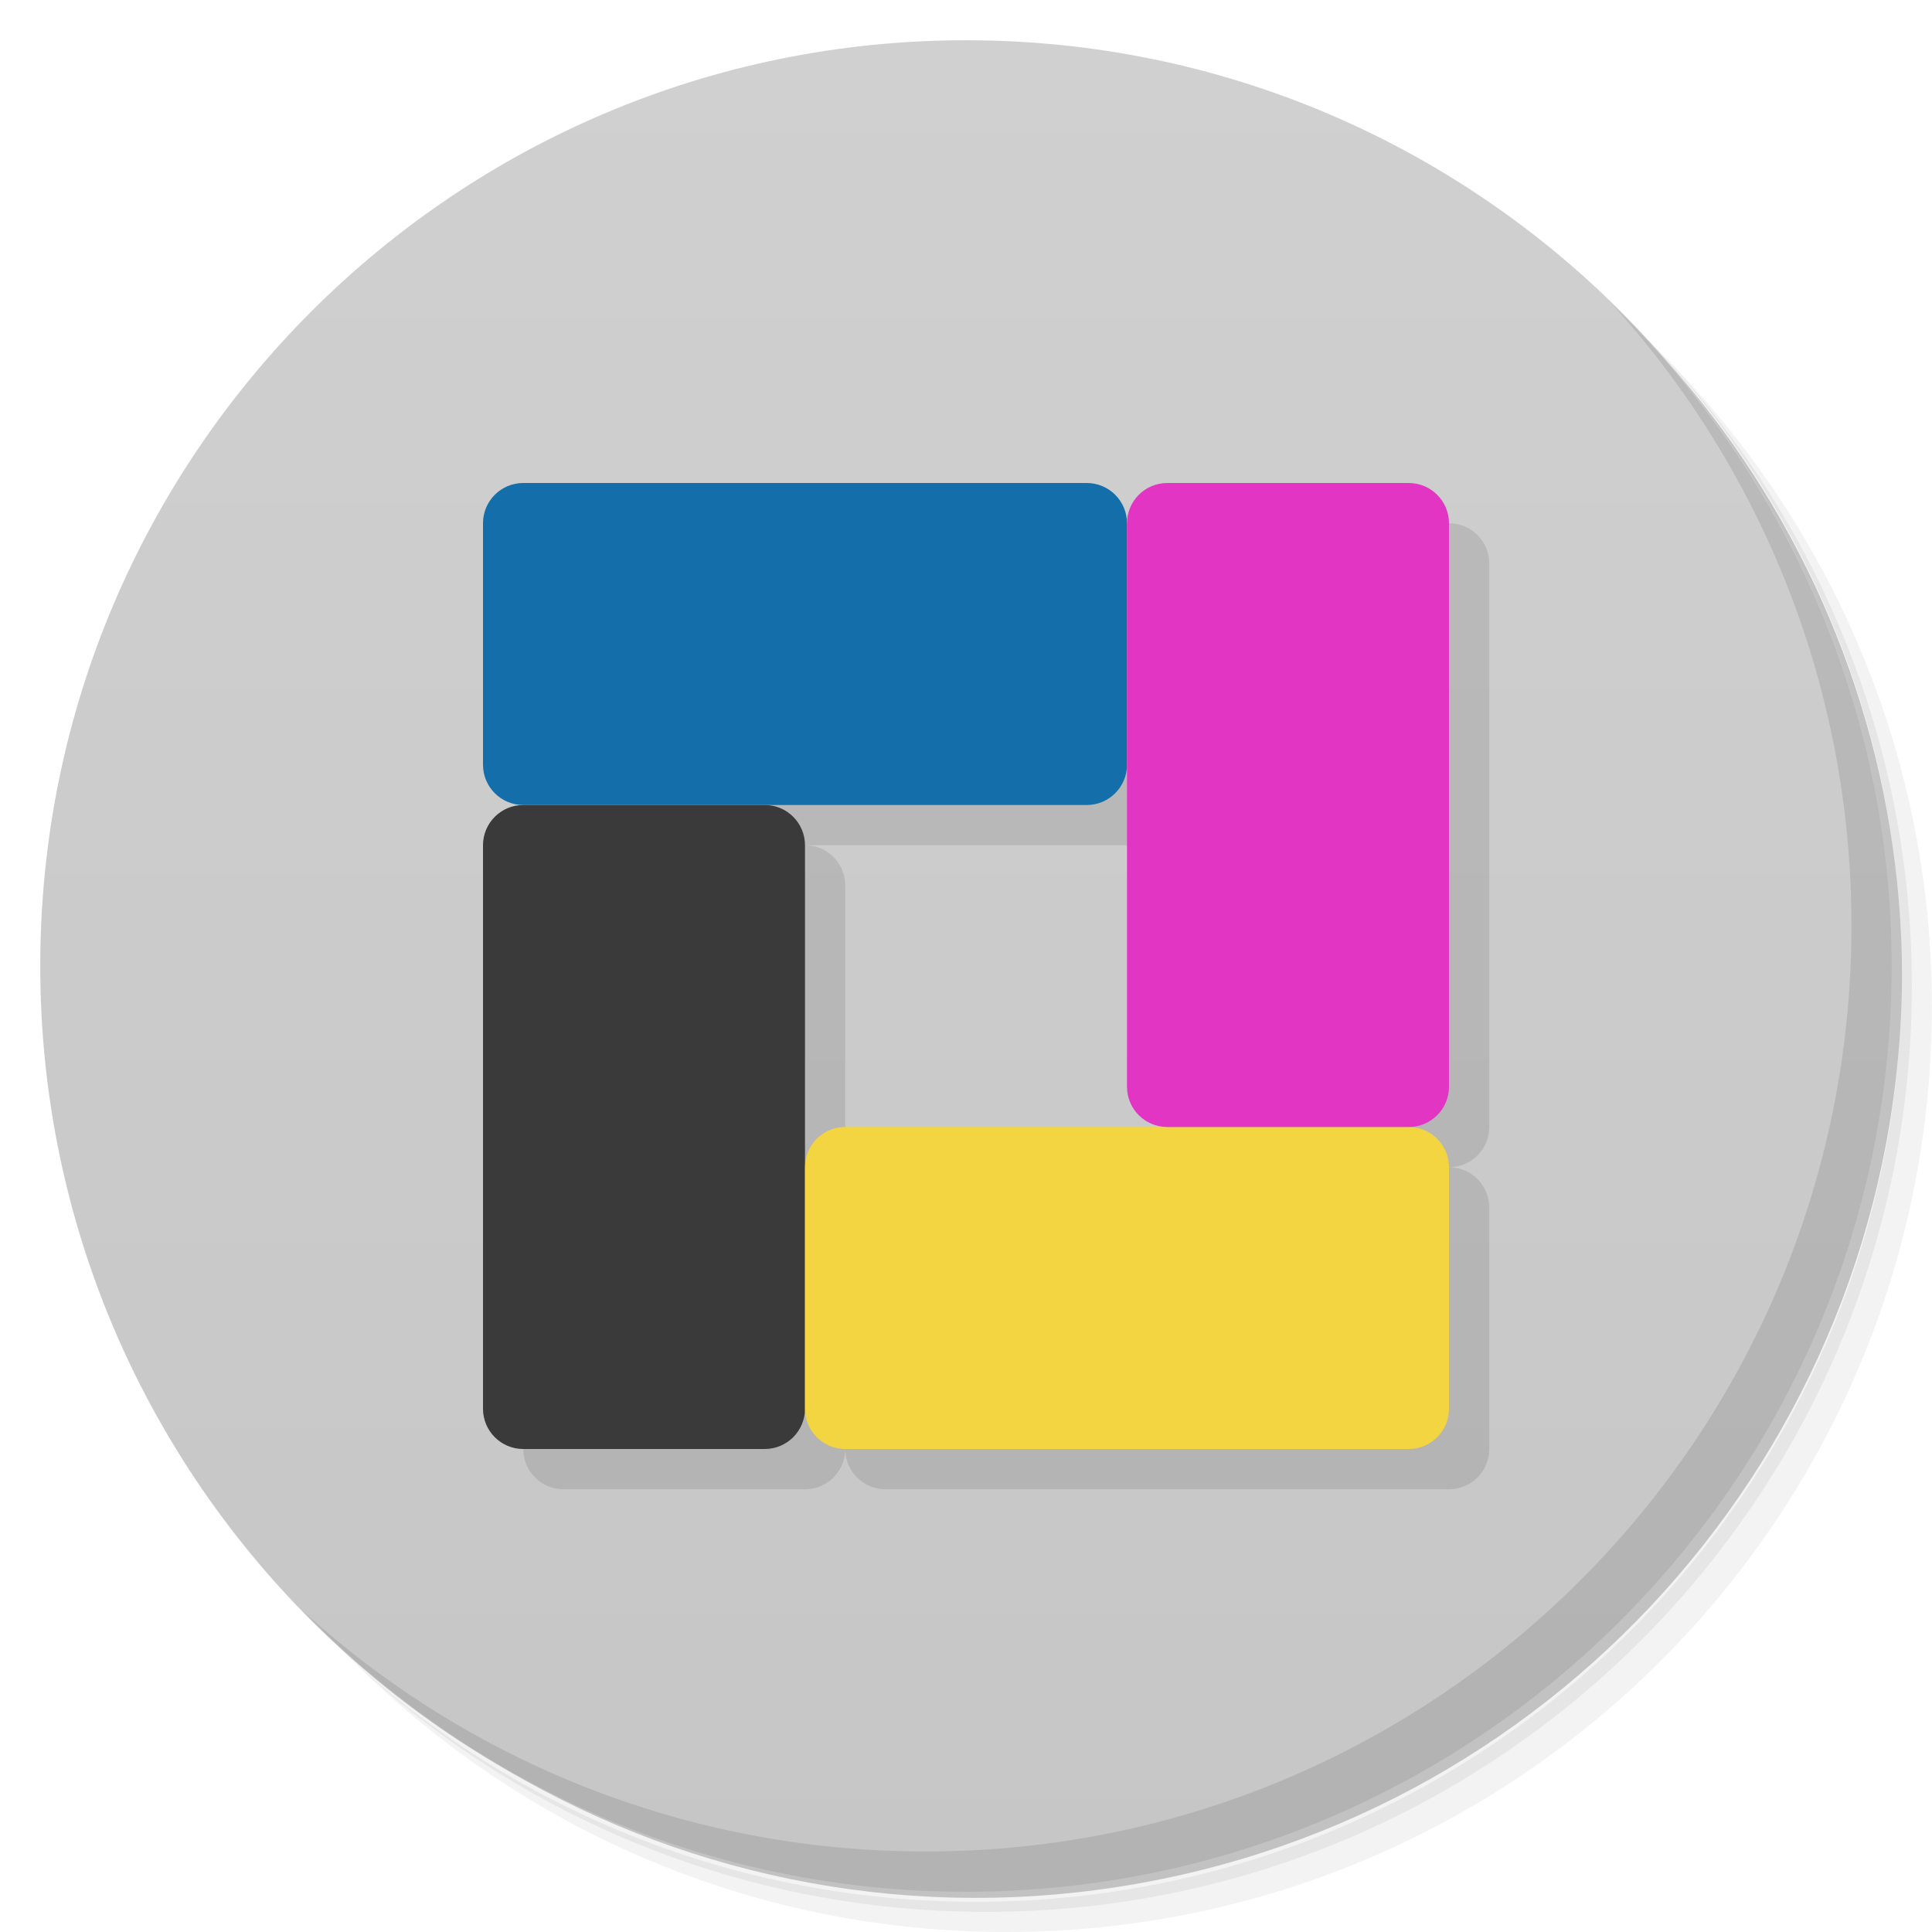
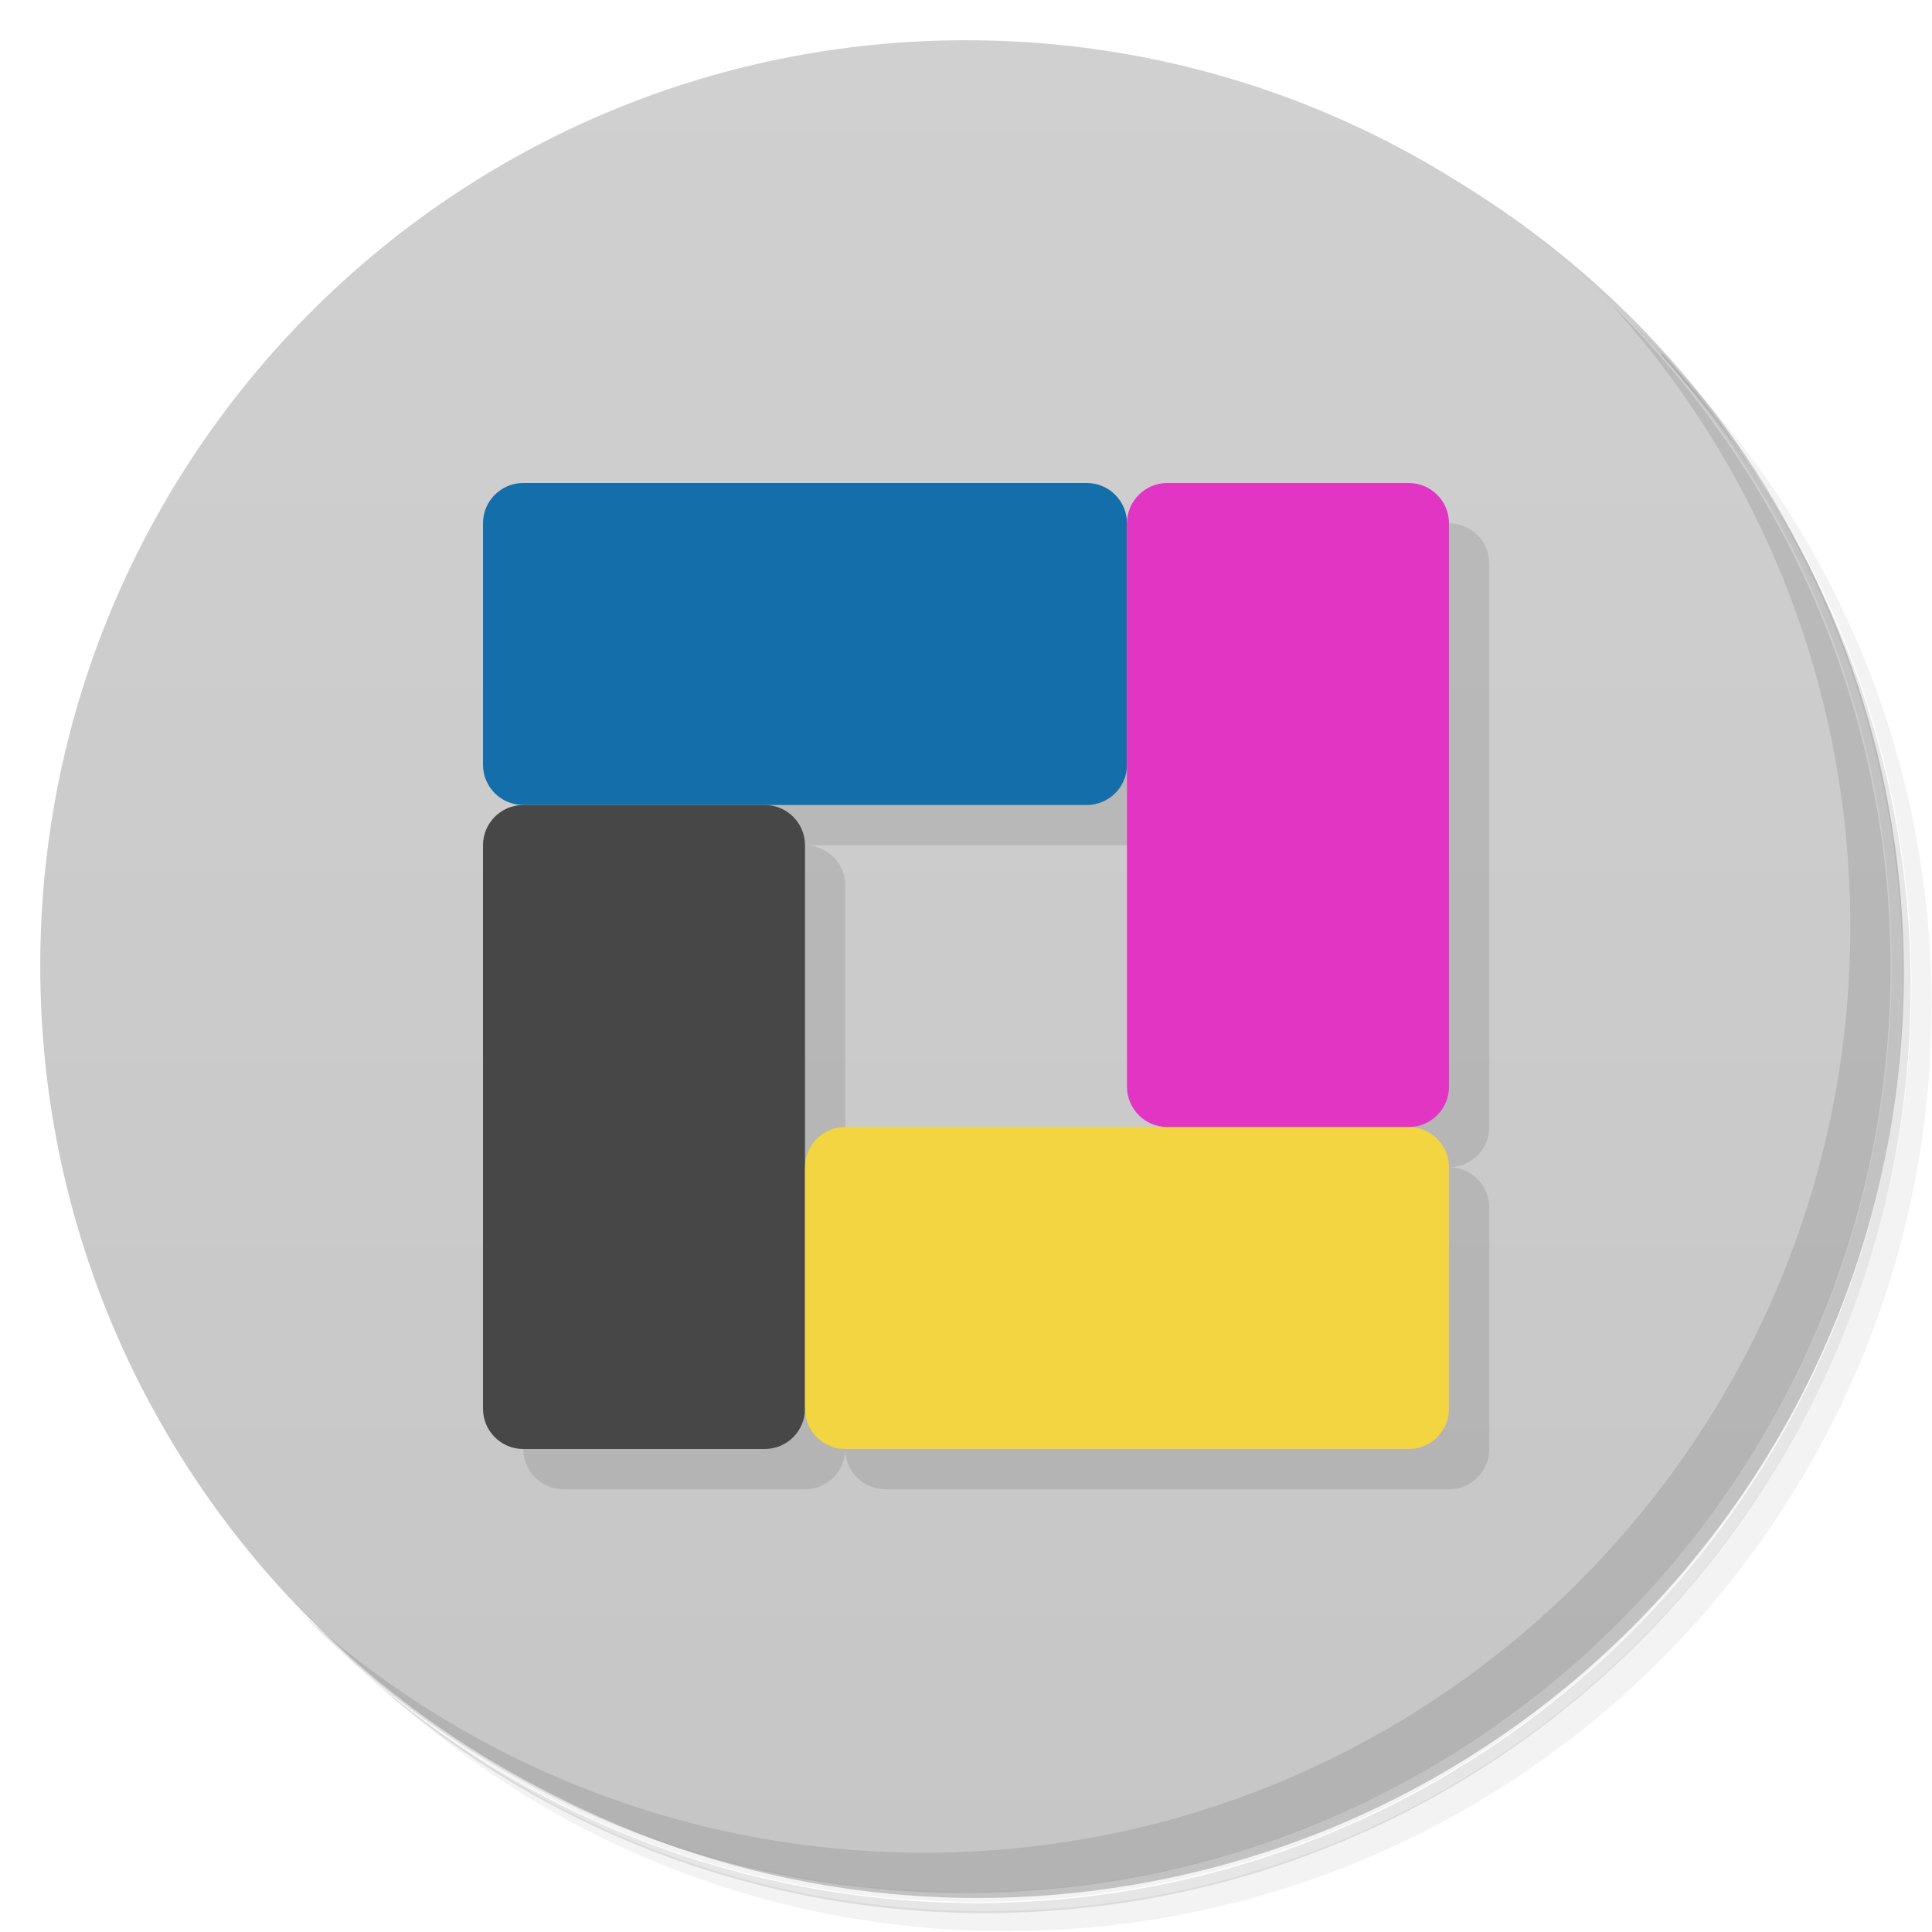
- <svg xmlns="http://www.w3.org/2000/svg" id="svg29" version="1.1" viewBox="0 0 48 48">
-   <defs id="defs7">
-     <linearGradient id="linearGradient3764" x1="1" x2="47" gradientTransform="matrix(0 -1 1 0 -1.5e-6 48)" gradientUnits="userSpaceOnUse">
-       <stop id="stop2" style="stop-color:#c6c6c6" offset="0" />
-       <stop id="stop4" style="stop-color:#d0d0d0" offset="1" />
+ <svg xmlns="http://www.w3.org/2000/svg" version="1.1" viewBox="0 0 48 48">
+   <defs>
+     <linearGradient id="linearGradient3764" x1="1" x2="47" gradientTransform="rotate(-90 24 24)" gradientUnits="userSpaceOnUse">
+       <stop style="stop-color:#c6c6c6" offset="0" />
+       <stop style="stop-color:#d0d0d0" offset="1" />
    </linearGradient>
  </defs>
-   <g id="g15">
-     <path id="path9" d="m36.31 5c5.859 4.062 9.688 10.831 9.688 18.5 0 12.426-10.07 22.5-22.5 22.5-7.669 0-14.438-3.828-18.5-9.688 1.037 1.822 2.306 3.499 3.781 4.969 4.085 3.712 9.514 5.969 15.469 5.969 12.703 0 23-10.298 23-23 0-5.954-2.256-11.384-5.969-15.469-1.469-1.475-3.147-2.744-4.969-3.781zm4.969 3.781c3.854 4.113 6.219 9.637 6.219 15.719 0 12.703-10.297 23-23 23-6.081 0-11.606-2.364-15.719-6.219 4.16 4.144 9.883 6.719 16.219 6.719 12.703 0 23-10.298 23-23 0-6.335-2.575-12.06-6.719-16.219z" style="opacity:.05" />
-     <path id="path11" d="m41.28 8.781c3.712 4.085 5.969 9.514 5.969 15.469 0 12.703-10.297 23-23 23-5.954 0-11.384-2.256-15.469-5.969 4.113 3.854 9.637 6.219 15.719 6.219 12.703 0 23-10.298 23-23 0-6.081-2.364-11.606-6.219-15.719z" style="opacity:.1" />
-     <path id="path13" d="m31.25 2.375c8.615 3.154 14.75 11.417 14.75 21.13 0 12.426-10.07 22.5-22.5 22.5-9.708 0-17.971-6.135-21.12-14.75a23 23 0 0 0 44.875 -7 23 23 0 0 0 -16 -21.875z" style="opacity:.2" />
-   </g>
-   <g id="g19">
-     <path id="path17" d="m24 1c12.703 0 23 10.297 23 23s-10.297 23-23 23-23-10.297-23-23 10.297-23 23-23z" style="fill:url(#linearGradient3764)" />
-   </g>
-   <g id="g23">
-     <path id="path21" d="m40.03 7.531c3.712 4.084 5.969 9.514 5.969 15.469 0 12.703-10.297 23-23 23-5.954 0-11.384-2.256-15.469-5.969 4.178 4.291 10.01 6.969 16.469 6.969 12.703 0 23-10.298 23-23 0-6.462-2.677-12.291-6.969-16.469z" style="opacity:.1" />
-   </g>
-   <path id="rect4508" d="m14 13c-0.554 0-1 0.446-1 1v6c0 0.554 0.446 1 1 1-0.554 0-1 0.446-1 1v14c0 0.554 0.446 1 1 1h6c0.554 0 1-0.446 1-1 0 0.554 0.446 1 1 1h14c0.554 0 1-0.446 1-1v-6c0-0.554-0.446-1-1-1 0.554 0 1-0.446 1-1v-14c0-0.554-0.446-1-1-1h-6c-0.554 0-1 0.446-1 1 0-0.554-0.446-1-1-1zm15 7v8c0 0.554 0.446 1 1 1h-8c-0.554 0-1 0.446-1 1v-8c0-0.554-0.446-1-1-1h8c0.554 0 1-0.446 1-1z" style="opacity:.1" />
-   <rect id="rect4489" x="12" y="20" width="8" height="16" ry="1" style="fill:#3a3a3a" />
-   <rect id="rect4491" x="20" y="28" width="16" height="8" ry="1" style="fill:#f3d441" />
-   <rect id="rect4493" x="12" y="12" width="16" height="8" ry="1" style="fill:#146eaa" />
-   <rect id="rect4495" x="28" y="12" width="8" height="16" ry="1" style="fill:#e235c4" />
+   <path d="m36.3 5c5.86 4.06 9.69 10.8 9.69 18.5 0 12.4-10.1 22.5-22.5 22.5-7.67 0-14.4-3.83-18.5-9.69 1.04 1.82 2.31 3.5 3.78 4.97 4.08 3.71 9.51 5.97 15.5 5.97 12.7 0 23-10.3 23-23 0-5.95-2.26-11.4-5.97-15.5-1.47-1.48-3.15-2.74-4.97-3.78zm4.97 3.78c3.85 4.11 6.22 9.64 6.22 15.7 0 12.7-10.3 23-23 23-6.08 0-11.6-2.36-15.7-6.22 4.16 4.14 9.88 6.72 16.2 6.72 12.7 0 23-10.3 23-23 0-6.34-2.58-12.1-6.72-16.2z" style="opacity:.05" />
+   <path d="m41.3 8.78c3.71 4.08 5.97 9.51 5.97 15.5 0 12.7-10.3 23-23 23-5.95 0-11.4-2.26-15.5-5.97 4.11 3.85 9.64 6.22 15.7 6.22 12.7 0 23-10.3 23-23 0-6.08-2.36-11.6-6.22-15.7z" style="opacity:.1" />
+   <path d="m31.2 2.38c8.62 3.15 14.8 11.4 14.8 21.1 0 12.4-10.1 22.5-22.5 22.5-9.71 0-18-6.14-21.1-14.8a23 23 0 0 0 44.9-7 23 23 0 0 0-16-21.9z" style="opacity:.2" />
+   <path d="m24 1c12.7 0 23 10.3 23 23s-10.3 23-23 23-23-10.3-23-23 10.3-23 23-23z" style="fill:url(#linearGradient3764)" />
+   <path d="m40 7.53c3.71 4.08 5.97 9.51 5.97 15.5 0 12.7-10.3 23-23 23-5.95 0-11.4-2.26-15.5-5.97 4.18 4.29 10 6.97 16.5 6.97 12.7 0 23-10.3 23-23 0-6.46-2.68-12.3-6.97-16.5z" style="opacity:.1" />
+   <path d="m13 13v23c0 0.554 0.446 1 1 1h6c0.554 0 1-0.446 1-1 0 0.554 0.446 1 1 1h14c0.554 0 1-0.446 1-1v-6c0-0.554-0.446-1-1-1 0.554 0 1-0.446 1-1v-14c0-0.554-0.446-1-1-1zm16 15-8 1v-7c0-0.554-0.446-1-1-1h8z" style="opacity:.1" />
+   <rect x="12" y="20" width="8" height="16" ry="1" style="fill:#474747" />
+   <rect x="20" y="28" width="16" height="8" ry="1" style="fill:#f3d441" />
+   <rect x="12" y="12" width="16" height="8" ry="1" style="fill:#146eaa" />
+   <rect x="28" y="12" width="8" height="16" ry="1" style="fill:#e235c4" />
</svg>
